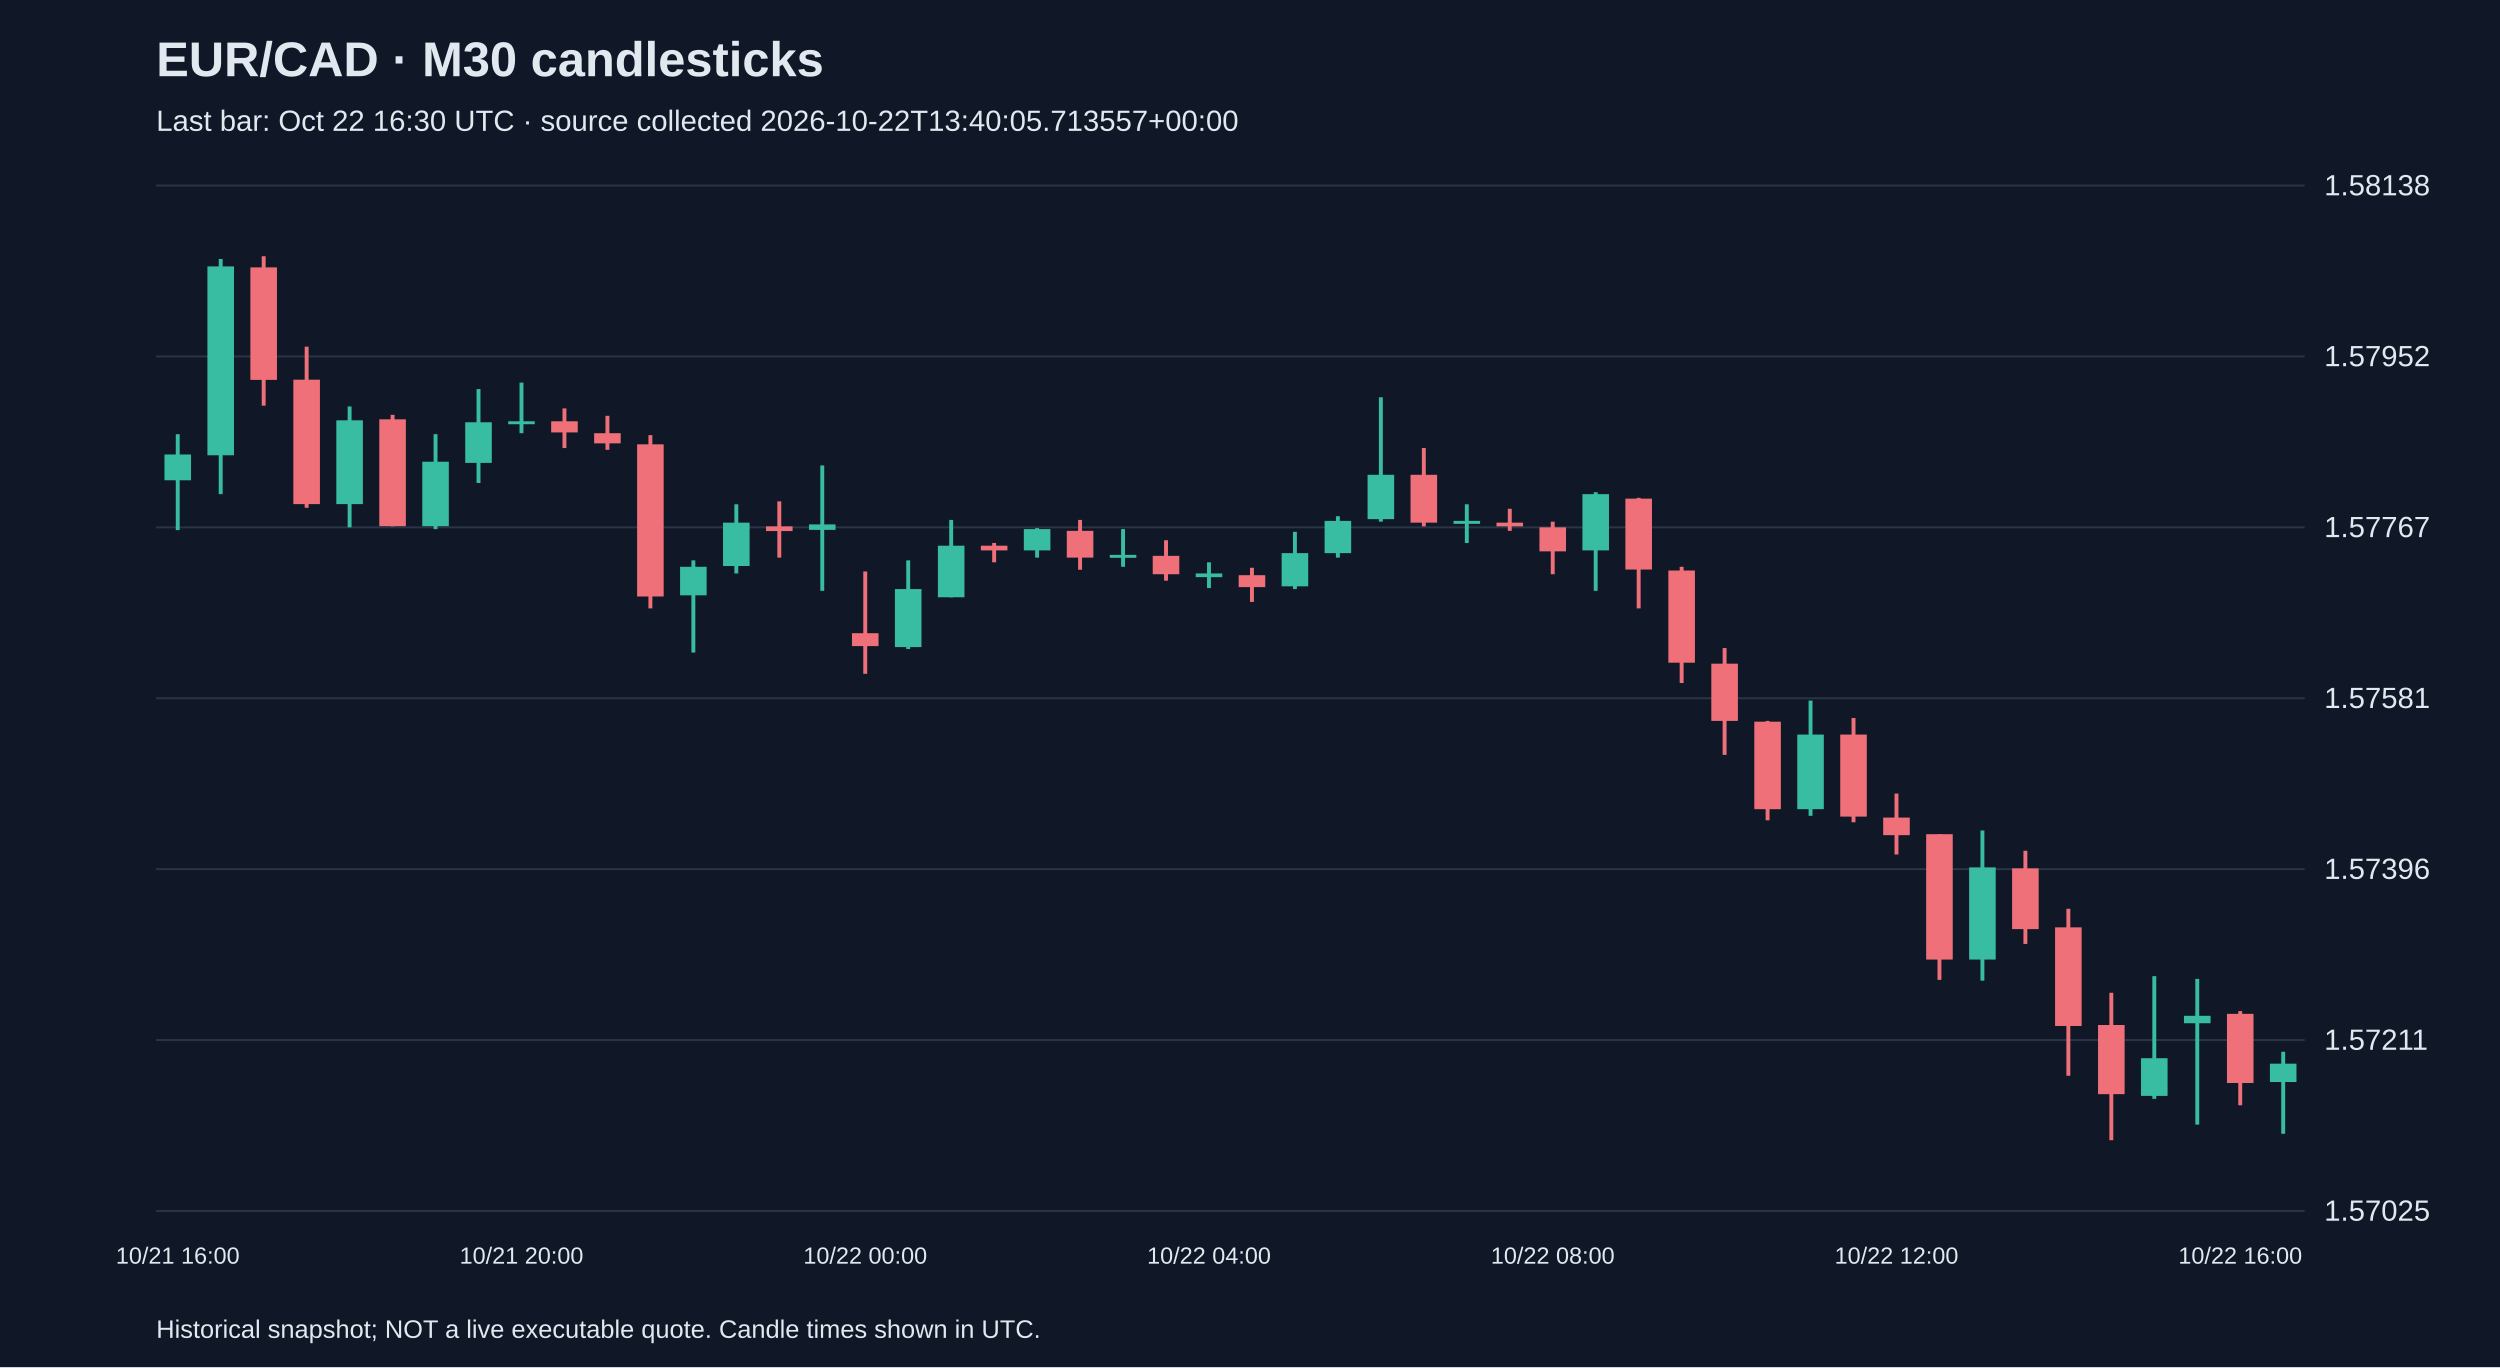
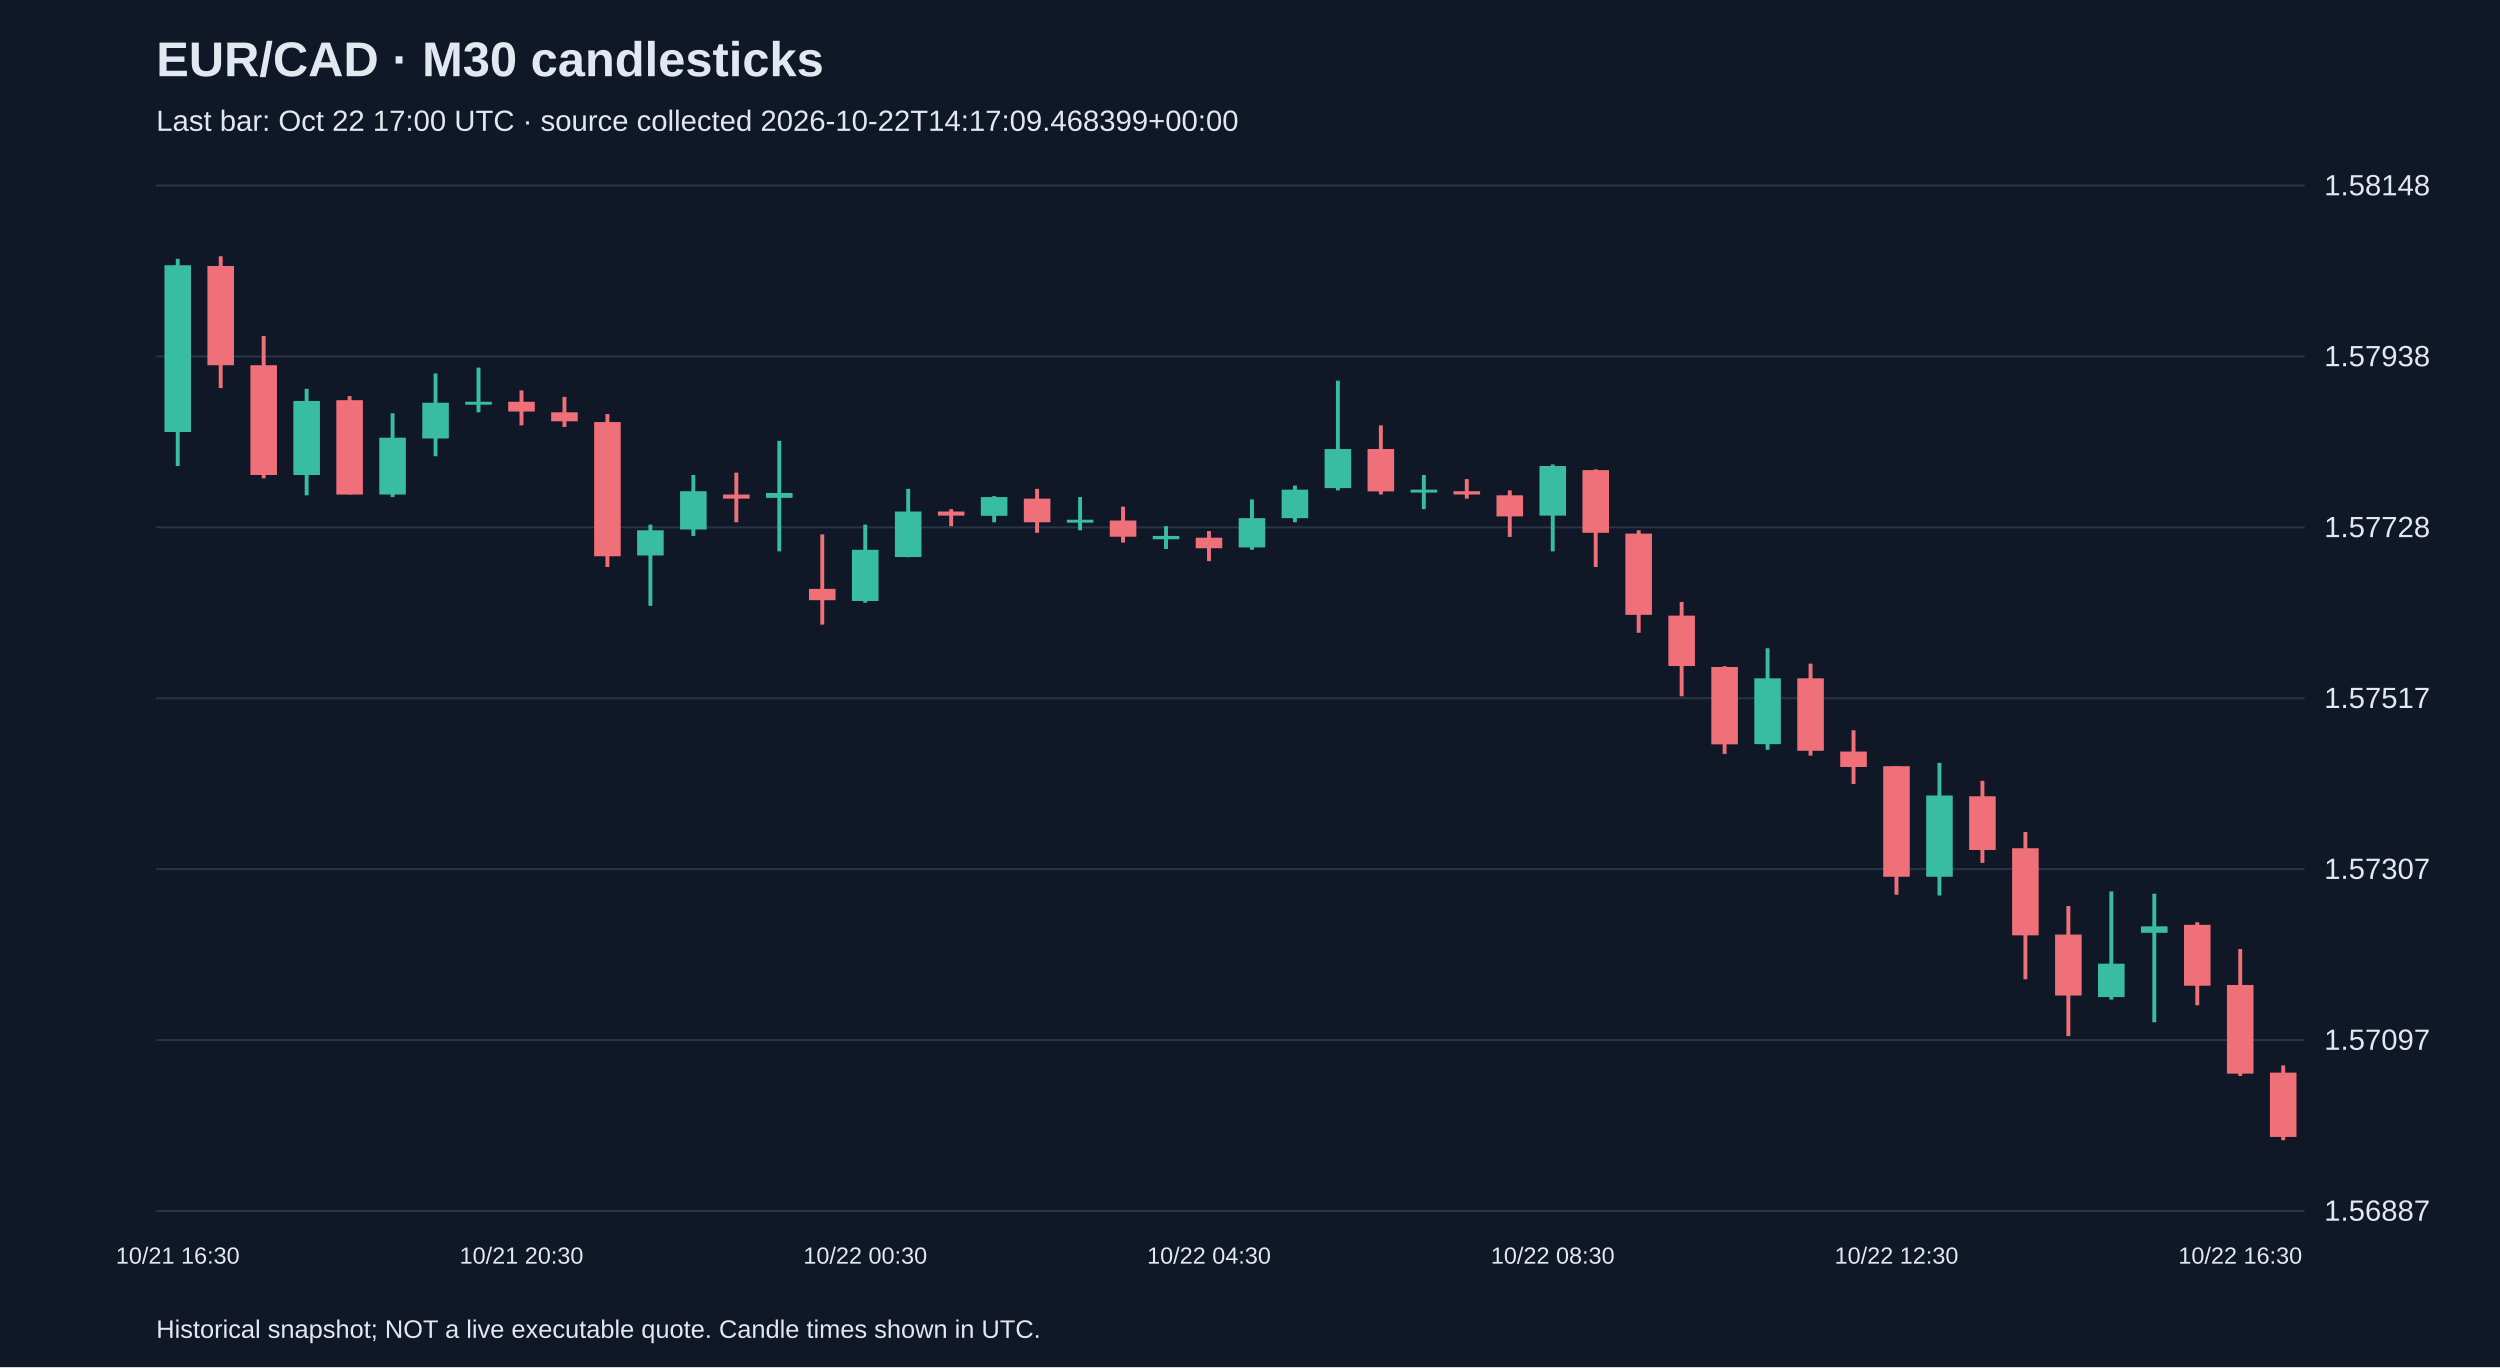
<svg xmlns="http://www.w3.org/2000/svg" viewBox="0 0 1280 700">
  <rect width="100%" height="100%" fill="#101827" />
  <style>text{font-family:Arial,sans-serif;fill:#e2e8f0}</style>
  <text x="80" y="39" font-size="25" font-weight="bold">EUR/CAD · M30 candlesticks</text>
-   <text x="80" y="67" font-size="15" fill="#a6b1c5">Last bar: Oct 22 16:30 UTC · source collected 2026-10-22T13:40:05.713557+00:00</text>
+   <text x="80" y="67" font-size="15" fill="#a6b1c5">Last bar: Oct 22 17:00 UTC · source collected 2026-10-22T14:17:09.468399+00:00</text>
  <line x1="80" y1="620.0" x2="1180" y2="620.0" stroke="#283548" />
-   <text x="1190" y="625.0" font-size="15">1.57025</text>
+   <text x="1190" y="625.0" font-size="15">1.56887</text>
  <line x1="80" y1="532.5" x2="1180" y2="532.5" stroke="#283548" />
-   <text x="1190" y="537.5" font-size="15">1.57211</text>
+   <text x="1190" y="537.5" font-size="15">1.57097</text>
  <line x1="80" y1="445.0" x2="1180" y2="445.0" stroke="#283548" />
-   <text x="1190" y="450.0" font-size="15">1.57396</text>
+   <text x="1190" y="450.0" font-size="15">1.57307</text>
  <line x1="80" y1="357.5" x2="1180" y2="357.5" stroke="#283548" />
-   <text x="1190" y="362.5" font-size="15">1.57581</text>
+   <text x="1190" y="362.5" font-size="15">1.57517</text>
  <line x1="80" y1="270.0" x2="1180" y2="270.0" stroke="#283548" />
-   <text x="1190" y="275.0" font-size="15">1.57767</text>
+   <text x="1190" y="275.0" font-size="15">1.57728</text>
  <line x1="80" y1="182.5" x2="1180" y2="182.5" stroke="#283548" />
-   <text x="1190" y="187.5" font-size="15">1.57952</text>
+   <text x="1190" y="187.5" font-size="15">1.57938</text>
  <line x1="80" y1="95.0" x2="1180" y2="95.0" stroke="#283548" />
-   <text x="1190" y="100.0" font-size="15">1.58138</text>
-   <line x1="91.0" y1="222.3" x2="91.0" y2="271.4" stroke="#38bca2" stroke-width="2" />
-   <rect x="84.2" y="232.7" width="13.6" height="13.2" fill="#38bca2" />
-   <text x="91.0" y="647" text-anchor="middle" font-size="12">10/21 16:00</text>
-   <line x1="113.0" y1="132.6" x2="113.0" y2="253.0" stroke="#38bca2" stroke-width="2" />
-   <rect x="106.2" y="136.4" width="13.6" height="96.7" fill="#38bca2" />
-   <line x1="135.0" y1="131.2" x2="135.0" y2="207.7" stroke="#f07079" stroke-width="2" />
-   <rect x="128.2" y="136.9" width="13.6" height="57.6" fill="#f07079" />
-   <line x1="157.0" y1="177.5" x2="157.0" y2="260.0" stroke="#f07079" stroke-width="2" />
-   <rect x="150.2" y="194.4" width="13.6" height="63.7" fill="#f07079" />
-   <line x1="179.0" y1="208.1" x2="179.0" y2="270.0" stroke="#38bca2" stroke-width="2" />
-   <rect x="172.2" y="215.2" width="13.6" height="42.9" fill="#38bca2" />
-   <line x1="201.0" y1="212.4" x2="201.0" y2="269.5" stroke="#f07079" stroke-width="2" />
-   <rect x="194.2" y="214.7" width="13.6" height="54.7" fill="#f07079" />
-   <line x1="223.0" y1="222.3" x2="223.0" y2="270.9" stroke="#38bca2" stroke-width="2" />
-   <rect x="216.2" y="236.4" width="13.6" height="33.0" fill="#38bca2" />
-   <line x1="245.0" y1="199.2" x2="245.0" y2="247.3" stroke="#38bca2" stroke-width="2" />
-   <rect x="238.2" y="216.2" width="13.6" height="20.8" fill="#38bca2" />
-   <line x1="267.0" y1="195.9" x2="267.0" y2="221.8" stroke="#38bca2" stroke-width="2" />
-   <rect x="260.2" y="215.7" width="13.6" height="1.5" fill="#38bca2" />
-   <text x="267.0" y="647" text-anchor="middle" font-size="12">10/21 20:00</text>
-   <line x1="289.0" y1="209.1" x2="289.0" y2="229.4" stroke="#f07079" stroke-width="2" />
-   <rect x="282.2" y="215.7" width="13.6" height="5.7" fill="#f07079" />
-   <line x1="311.0" y1="212.9" x2="311.0" y2="230.3" stroke="#f07079" stroke-width="2" />
-   <rect x="304.2" y="221.8" width="13.6" height="5.2" fill="#f07079" />
-   <line x1="333.0" y1="222.8" x2="333.0" y2="311.5" stroke="#f07079" stroke-width="2" />
-   <rect x="326.2" y="227.5" width="13.6" height="77.9" fill="#f07079" />
-   <line x1="355.0" y1="286.9" x2="355.0" y2="334.1" stroke="#38bca2" stroke-width="2" />
-   <rect x="348.2" y="290.2" width="13.6" height="14.6" fill="#38bca2" />
-   <line x1="377.0" y1="258.2" x2="377.0" y2="293.6" stroke="#38bca2" stroke-width="2" />
-   <rect x="370.2" y="267.6" width="13.6" height="22.2" fill="#38bca2" />
-   <line x1="399.0" y1="256.7" x2="399.0" y2="285.5" stroke="#f07079" stroke-width="2" />
-   <rect x="392.2" y="269.5" width="13.6" height="2.4" fill="#f07079" />
-   <line x1="421.0" y1="238.3" x2="421.0" y2="302.5" stroke="#38bca2" stroke-width="2" />
-   <rect x="414.2" y="268.5" width="13.6" height="2.8" fill="#38bca2" />
-   <line x1="443.0" y1="292.6" x2="443.0" y2="345.0" stroke="#f07079" stroke-width="2" />
-   <rect x="436.2" y="324.2" width="13.6" height="6.6" fill="#f07079" />
-   <text x="443.0" y="647" text-anchor="middle" font-size="12">10/22 00:00</text>
-   <line x1="465.0" y1="286.9" x2="465.0" y2="332.3" stroke="#38bca2" stroke-width="2" />
-   <rect x="458.2" y="301.6" width="13.6" height="29.7" fill="#38bca2" />
-   <line x1="487.0" y1="266.2" x2="487.0" y2="305.8" stroke="#38bca2" stroke-width="2" />
-   <rect x="480.2" y="279.4" width="13.6" height="26.4" fill="#38bca2" />
-   <line x1="509.0" y1="278.0" x2="509.0" y2="287.9" stroke="#f07079" stroke-width="2" />
-   <rect x="502.2" y="279.4" width="13.6" height="2.4" fill="#f07079" />
-   <line x1="531.0" y1="270.4" x2="531.0" y2="285.5" stroke="#38bca2" stroke-width="2" />
-   <rect x="524.2" y="270.9" width="13.6" height="10.9" fill="#38bca2" />
-   <line x1="553.0" y1="266.2" x2="553.0" y2="291.7" stroke="#f07079" stroke-width="2" />
-   <rect x="546.2" y="271.8" width="13.6" height="13.7" fill="#f07079" />
-   <line x1="575.0" y1="270.9" x2="575.0" y2="290.2" stroke="#38bca2" stroke-width="2" />
-   <rect x="568.2" y="284.1" width="13.6" height="1.5" fill="#38bca2" />
-   <line x1="597.0" y1="276.6" x2="597.0" y2="297.3" stroke="#f07079" stroke-width="2" />
-   <rect x="590.2" y="284.6" width="13.6" height="9.4" fill="#f07079" />
-   <line x1="619.0" y1="287.9" x2="619.0" y2="301.1" stroke="#38bca2" stroke-width="2" />
-   <rect x="612.2" y="293.6" width="13.6" height="1.9" fill="#38bca2" />
-   <text x="619.0" y="647" text-anchor="middle" font-size="12">10/22 04:00</text>
-   <line x1="641.0" y1="290.7" x2="641.0" y2="308.2" stroke="#f07079" stroke-width="2" />
-   <rect x="634.2" y="294.5" width="13.6" height="6.1" fill="#f07079" />
-   <line x1="663.0" y1="272.3" x2="663.0" y2="301.6" stroke="#38bca2" stroke-width="2" />
-   <rect x="656.2" y="283.2" width="13.6" height="17.0" fill="#38bca2" />
-   <line x1="685.0" y1="264.3" x2="685.0" y2="285.5" stroke="#38bca2" stroke-width="2" />
-   <rect x="678.2" y="266.7" width="13.6" height="16.5" fill="#38bca2" />
-   <line x1="707.0" y1="203.4" x2="707.0" y2="267.1" stroke="#38bca2" stroke-width="2" />
-   <rect x="700.2" y="243.1" width="13.6" height="22.7" fill="#38bca2" />
-   <line x1="729.0" y1="229.4" x2="729.0" y2="269.5" stroke="#f07079" stroke-width="2" />
-   <rect x="722.2" y="243.1" width="13.6" height="24.5" fill="#f07079" />
-   <line x1="751.0" y1="258.2" x2="751.0" y2="278.0" stroke="#38bca2" stroke-width="2" />
-   <rect x="744.2" y="266.7" width="13.6" height="1.5" fill="#38bca2" />
-   <line x1="773.0" y1="260.5" x2="773.0" y2="271.8" stroke="#f07079" stroke-width="2" />
-   <rect x="766.2" y="267.6" width="13.6" height="1.9" fill="#f07079" />
-   <line x1="795.0" y1="267.1" x2="795.0" y2="294.0" stroke="#f07079" stroke-width="2" />
-   <rect x="788.2" y="270.0" width="13.6" height="12.3" fill="#f07079" />
-   <text x="795.0" y="647" text-anchor="middle" font-size="12">10/22 08:00</text>
-   <line x1="817.0" y1="252.0" x2="817.0" y2="302.5" stroke="#38bca2" stroke-width="2" />
-   <rect x="810.2" y="253.0" width="13.6" height="28.8" fill="#38bca2" />
-   <line x1="839.0" y1="254.9" x2="839.0" y2="311.5" stroke="#f07079" stroke-width="2" />
-   <rect x="832.2" y="255.3" width="13.6" height="36.3" fill="#f07079" />
-   <line x1="861.0" y1="290.2" x2="861.0" y2="349.7" stroke="#f07079" stroke-width="2" />
-   <rect x="854.2" y="292.1" width="13.6" height="47.2" fill="#f07079" />
-   <line x1="883.0" y1="331.8" x2="883.0" y2="386.5" stroke="#f07079" stroke-width="2" />
-   <rect x="876.2" y="339.8" width="13.6" height="29.3" fill="#f07079" />
-   <line x1="905.0" y1="369.1" x2="905.0" y2="420.0" stroke="#f07079" stroke-width="2" />
-   <rect x="898.2" y="369.5" width="13.6" height="44.8" fill="#f07079" />
-   <line x1="927.0" y1="358.7" x2="927.0" y2="417.7" stroke="#38bca2" stroke-width="2" />
-   <rect x="920.2" y="376.1" width="13.6" height="38.2" fill="#38bca2" />
-   <line x1="949.0" y1="367.6" x2="949.0" y2="421.0" stroke="#f07079" stroke-width="2" />
-   <rect x="942.2" y="376.1" width="13.6" height="42.0" fill="#f07079" />
-   <line x1="971.0" y1="406.3" x2="971.0" y2="437.5" stroke="#f07079" stroke-width="2" />
-   <rect x="964.2" y="418.6" width="13.6" height="9.0" fill="#f07079" />
-   <text x="971.0" y="647" text-anchor="middle" font-size="12">10/22 12:00</text>
-   <line x1="993.0" y1="427.1" x2="993.0" y2="501.7" stroke="#f07079" stroke-width="2" />
-   <rect x="986.2" y="427.1" width="13.6" height="64.2" fill="#f07079" />
-   <line x1="1015.0" y1="425.2" x2="1015.0" y2="502.1" stroke="#38bca2" stroke-width="2" />
-   <rect x="1008.2" y="444.1" width="13.6" height="47.2" fill="#38bca2" />
-   <line x1="1037.0" y1="435.6" x2="1037.0" y2="483.3" stroke="#f07079" stroke-width="2" />
-   <rect x="1030.2" y="444.6" width="13.6" height="31.1" fill="#f07079" />
-   <line x1="1059.0" y1="465.3" x2="1059.0" y2="550.8" stroke="#f07079" stroke-width="2" />
-   <rect x="1052.2" y="474.8" width="13.6" height="50.5" fill="#f07079" />
-   <line x1="1081.0" y1="508.3" x2="1081.0" y2="583.8" stroke="#f07079" stroke-width="2" />
-   <rect x="1074.2" y="524.8" width="13.6" height="35.4" fill="#f07079" />
-   <line x1="1103.0" y1="499.8" x2="1103.0" y2="562.6" stroke="#38bca2" stroke-width="2" />
-   <rect x="1096.2" y="541.8" width="13.6" height="19.3" fill="#38bca2" />
-   <line x1="1125.0" y1="501.2" x2="1125.0" y2="575.8" stroke="#38bca2" stroke-width="2" />
-   <rect x="1118.2" y="520.1" width="13.6" height="3.8" fill="#38bca2" />
-   <line x1="1147.0" y1="517.7" x2="1147.0" y2="565.9" stroke="#f07079" stroke-width="2" />
-   <rect x="1140.2" y="519.1" width="13.6" height="35.4" fill="#f07079" />
-   <text x="1147.0" y="647" text-anchor="middle" font-size="12">10/22 16:00</text>
-   <line x1="1169.0" y1="538.5" x2="1169.0" y2="580.5" stroke="#38bca2" stroke-width="2" />
-   <rect x="1162.2" y="544.6" width="13.6" height="9.4" fill="#38bca2" />
+   <text x="1190" y="100.0" font-size="15">1.58148</text>
+   <line x1="91.0" y1="132.5" x2="91.0" y2="238.6" stroke="#38bca2" stroke-width="2" />
+   <rect x="84.2" y="135.8" width="13.6" height="85.4" fill="#38bca2" />
+   <text x="91.0" y="647" text-anchor="middle" font-size="12">10/21 16:30</text>
+   <line x1="113.0" y1="131.2" x2="113.0" y2="198.7" stroke="#f07079" stroke-width="2" />
+   <rect x="106.2" y="136.2" width="13.6" height="50.8" fill="#f07079" />
+   <line x1="135.0" y1="172.0" x2="135.0" y2="244.9" stroke="#f07079" stroke-width="2" />
+   <rect x="128.2" y="187.0" width="13.6" height="56.2" fill="#f07079" />
+   <line x1="157.0" y1="199.1" x2="157.0" y2="253.6" stroke="#38bca2" stroke-width="2" />
+   <rect x="150.2" y="205.3" width="13.6" height="37.9" fill="#38bca2" />
+   <line x1="179.0" y1="202.8" x2="179.0" y2="253.2" stroke="#f07079" stroke-width="2" />
+   <rect x="172.2" y="204.9" width="13.6" height="48.3" fill="#f07079" />
+   <line x1="201.0" y1="211.6" x2="201.0" y2="254.5" stroke="#38bca2" stroke-width="2" />
+   <rect x="194.2" y="224.1" width="13.6" height="29.1" fill="#38bca2" />
+   <line x1="223.0" y1="191.2" x2="223.0" y2="233.6" stroke="#38bca2" stroke-width="2" />
+   <rect x="216.2" y="206.2" width="13.6" height="18.3" fill="#38bca2" />
+   <line x1="245.0" y1="188.2" x2="245.0" y2="211.1" stroke="#38bca2" stroke-width="2" />
+   <rect x="238.2" y="205.7" width="13.6" height="1.5" fill="#38bca2" />
+   <line x1="267.0" y1="199.9" x2="267.0" y2="217.8" stroke="#f07079" stroke-width="2" />
+   <rect x="260.2" y="205.7" width="13.6" height="5.0" fill="#f07079" />
+   <text x="267.0" y="647" text-anchor="middle" font-size="12">10/21 20:30</text>
+   <line x1="289.0" y1="203.2" x2="289.0" y2="218.6" stroke="#f07079" stroke-width="2" />
+   <rect x="282.2" y="211.1" width="13.6" height="4.6" fill="#f07079" />
+   <line x1="311.0" y1="212.0" x2="311.0" y2="290.3" stroke="#f07079" stroke-width="2" />
+   <rect x="304.2" y="216.1" width="13.6" height="68.7" fill="#f07079" />
+   <line x1="333.0" y1="268.6" x2="333.0" y2="310.2" stroke="#38bca2" stroke-width="2" />
+   <rect x="326.2" y="271.5" width="13.6" height="12.9" fill="#38bca2" />
+   <line x1="355.0" y1="243.2" x2="355.0" y2="274.4" stroke="#38bca2" stroke-width="2" />
+   <rect x="348.2" y="251.5" width="13.6" height="19.6" fill="#38bca2" />
+   <line x1="377.0" y1="242.0" x2="377.0" y2="267.4" stroke="#f07079" stroke-width="2" />
+   <rect x="370.2" y="253.2" width="13.6" height="2.1" fill="#f07079" />
+   <line x1="399.0" y1="225.7" x2="399.0" y2="282.3" stroke="#38bca2" stroke-width="2" />
+   <rect x="392.2" y="252.4" width="13.6" height="2.5" fill="#38bca2" />
+   <line x1="421.0" y1="273.6" x2="421.0" y2="319.8" stroke="#f07079" stroke-width="2" />
+   <rect x="414.2" y="301.5" width="13.6" height="5.8" fill="#f07079" />
+   <line x1="443.0" y1="268.6" x2="443.0" y2="308.6" stroke="#38bca2" stroke-width="2" />
+   <rect x="436.2" y="281.5" width="13.6" height="26.2" fill="#38bca2" />
+   <text x="443.0" y="647" text-anchor="middle" font-size="12">10/22 00:30</text>
+   <line x1="465.0" y1="250.3" x2="465.0" y2="285.3" stroke="#38bca2" stroke-width="2" />
+   <rect x="458.2" y="261.9" width="13.6" height="23.3" fill="#38bca2" />
+   <line x1="487.0" y1="260.7" x2="487.0" y2="269.4" stroke="#f07079" stroke-width="2" />
+   <rect x="480.2" y="261.9" width="13.6" height="2.1" fill="#f07079" />
+   <line x1="509.0" y1="254.0" x2="509.0" y2="267.4" stroke="#38bca2" stroke-width="2" />
+   <rect x="502.2" y="254.5" width="13.6" height="9.6" fill="#38bca2" />
+   <line x1="531.0" y1="250.3" x2="531.0" y2="272.8" stroke="#f07079" stroke-width="2" />
+   <rect x="524.2" y="255.3" width="13.6" height="12.1" fill="#f07079" />
+   <line x1="553.0" y1="254.5" x2="553.0" y2="271.5" stroke="#38bca2" stroke-width="2" />
+   <rect x="546.2" y="266.1" width="13.6" height="1.5" fill="#38bca2" />
+   <line x1="575.0" y1="259.4" x2="575.0" y2="277.8" stroke="#f07079" stroke-width="2" />
+   <rect x="568.2" y="266.5" width="13.6" height="8.3" fill="#f07079" />
+   <line x1="597.0" y1="269.4" x2="597.0" y2="281.1" stroke="#38bca2" stroke-width="2" />
+   <rect x="590.2" y="274.4" width="13.6" height="1.7" fill="#38bca2" />
+   <line x1="619.0" y1="271.9" x2="619.0" y2="287.3" stroke="#f07079" stroke-width="2" />
+   <rect x="612.2" y="275.3" width="13.6" height="5.4" fill="#f07079" />
+   <text x="619.0" y="647" text-anchor="middle" font-size="12">10/22 04:30</text>
+   <line x1="641.0" y1="255.7" x2="641.0" y2="281.5" stroke="#38bca2" stroke-width="2" />
+   <rect x="634.2" y="265.3" width="13.6" height="15.0" fill="#38bca2" />
+   <line x1="663.0" y1="248.6" x2="663.0" y2="267.4" stroke="#38bca2" stroke-width="2" />
+   <rect x="656.2" y="250.7" width="13.6" height="14.6" fill="#38bca2" />
+   <line x1="685.0" y1="194.9" x2="685.0" y2="251.1" stroke="#38bca2" stroke-width="2" />
+   <rect x="678.2" y="229.9" width="13.6" height="20.0" fill="#38bca2" />
+   <line x1="707.0" y1="217.8" x2="707.0" y2="253.2" stroke="#f07079" stroke-width="2" />
+   <rect x="700.2" y="229.9" width="13.6" height="21.7" fill="#f07079" />
+   <line x1="729.0" y1="243.2" x2="729.0" y2="260.7" stroke="#38bca2" stroke-width="2" />
+   <rect x="722.2" y="250.7" width="13.6" height="1.5" fill="#38bca2" />
+   <line x1="751.0" y1="245.3" x2="751.0" y2="255.3" stroke="#f07079" stroke-width="2" />
+   <rect x="744.2" y="251.5" width="13.6" height="1.7" fill="#f07079" />
+   <line x1="773.0" y1="251.1" x2="773.0" y2="274.9" stroke="#f07079" stroke-width="2" />
+   <rect x="766.2" y="253.6" width="13.6" height="10.8" fill="#f07079" />
+   <line x1="795.0" y1="237.8" x2="795.0" y2="282.3" stroke="#38bca2" stroke-width="2" />
+   <rect x="788.2" y="238.6" width="13.6" height="25.4" fill="#38bca2" />
+   <text x="795.0" y="647" text-anchor="middle" font-size="12">10/22 08:30</text>
+   <line x1="817.0" y1="240.3" x2="817.0" y2="290.3" stroke="#f07079" stroke-width="2" />
+   <rect x="810.2" y="240.7" width="13.6" height="32.1" fill="#f07079" />
+   <line x1="839.0" y1="271.5" x2="839.0" y2="324.0" stroke="#f07079" stroke-width="2" />
+   <rect x="832.2" y="273.2" width="13.6" height="41.6" fill="#f07079" />
+   <line x1="861.0" y1="308.2" x2="861.0" y2="356.5" stroke="#f07079" stroke-width="2" />
+   <rect x="854.2" y="315.2" width="13.6" height="25.8" fill="#f07079" />
+   <line x1="883.0" y1="341.1" x2="883.0" y2="386.0" stroke="#f07079" stroke-width="2" />
+   <rect x="876.2" y="341.5" width="13.6" height="39.6" fill="#f07079" />
+   <line x1="905.0" y1="331.9" x2="905.0" y2="383.9" stroke="#38bca2" stroke-width="2" />
+   <rect x="898.2" y="347.3" width="13.6" height="33.7" fill="#38bca2" />
+   <line x1="927.0" y1="339.8" x2="927.0" y2="386.9" stroke="#f07079" stroke-width="2" />
+   <rect x="920.2" y="347.3" width="13.6" height="37.1" fill="#f07079" />
+   <line x1="949.0" y1="373.9" x2="949.0" y2="401.4" stroke="#f07079" stroke-width="2" />
+   <rect x="942.2" y="384.8" width="13.6" height="7.9" fill="#f07079" />
+   <line x1="971.0" y1="392.3" x2="971.0" y2="458.1" stroke="#f07079" stroke-width="2" />
+   <rect x="964.2" y="392.3" width="13.6" height="56.6" fill="#f07079" />
+   <text x="971.0" y="647" text-anchor="middle" font-size="12">10/22 12:30</text>
+   <line x1="993.0" y1="390.6" x2="993.0" y2="458.5" stroke="#38bca2" stroke-width="2" />
+   <rect x="986.2" y="407.3" width="13.6" height="41.6" fill="#38bca2" />
+   <line x1="1015.0" y1="399.8" x2="1015.0" y2="441.8" stroke="#f07079" stroke-width="2" />
+   <rect x="1008.2" y="407.7" width="13.6" height="27.5" fill="#f07079" />
+   <line x1="1037.0" y1="426.0" x2="1037.0" y2="501.4" stroke="#f07079" stroke-width="2" />
+   <rect x="1030.2" y="434.3" width="13.6" height="44.6" fill="#f07079" />
+   <line x1="1059.0" y1="463.9" x2="1059.0" y2="530.5" stroke="#f07079" stroke-width="2" />
+   <rect x="1052.2" y="478.5" width="13.6" height="31.2" fill="#f07079" />
+   <line x1="1081.0" y1="456.4" x2="1081.0" y2="511.8" stroke="#38bca2" stroke-width="2" />
+   <rect x="1074.2" y="493.4" width="13.6" height="17.1" fill="#38bca2" />
+   <line x1="1103.0" y1="457.6" x2="1103.0" y2="523.4" stroke="#38bca2" stroke-width="2" />
+   <rect x="1096.2" y="474.3" width="13.6" height="3.3" fill="#38bca2" />
+   <line x1="1125.0" y1="472.2" x2="1125.0" y2="514.7" stroke="#f07079" stroke-width="2" />
+   <rect x="1118.2" y="473.5" width="13.6" height="31.2" fill="#f07079" />
+   <line x1="1147.0" y1="485.9" x2="1147.0" y2="550.9" stroke="#f07079" stroke-width="2" />
+   <rect x="1140.2" y="504.3" width="13.6" height="45.4" fill="#f07079" />
+   <text x="1147.0" y="647" text-anchor="middle" font-size="12">10/22 16:30</text>
+   <line x1="1169.0" y1="545.5" x2="1169.0" y2="583.8" stroke="#f07079" stroke-width="2" />
+   <rect x="1162.2" y="549.2" width="13.6" height="32.9" fill="#f07079" />
  <text x="80" y="685" font-size="13">Historical snapshot; NOT a live executable quote. Candle times shown in UTC.</text>
</svg>
